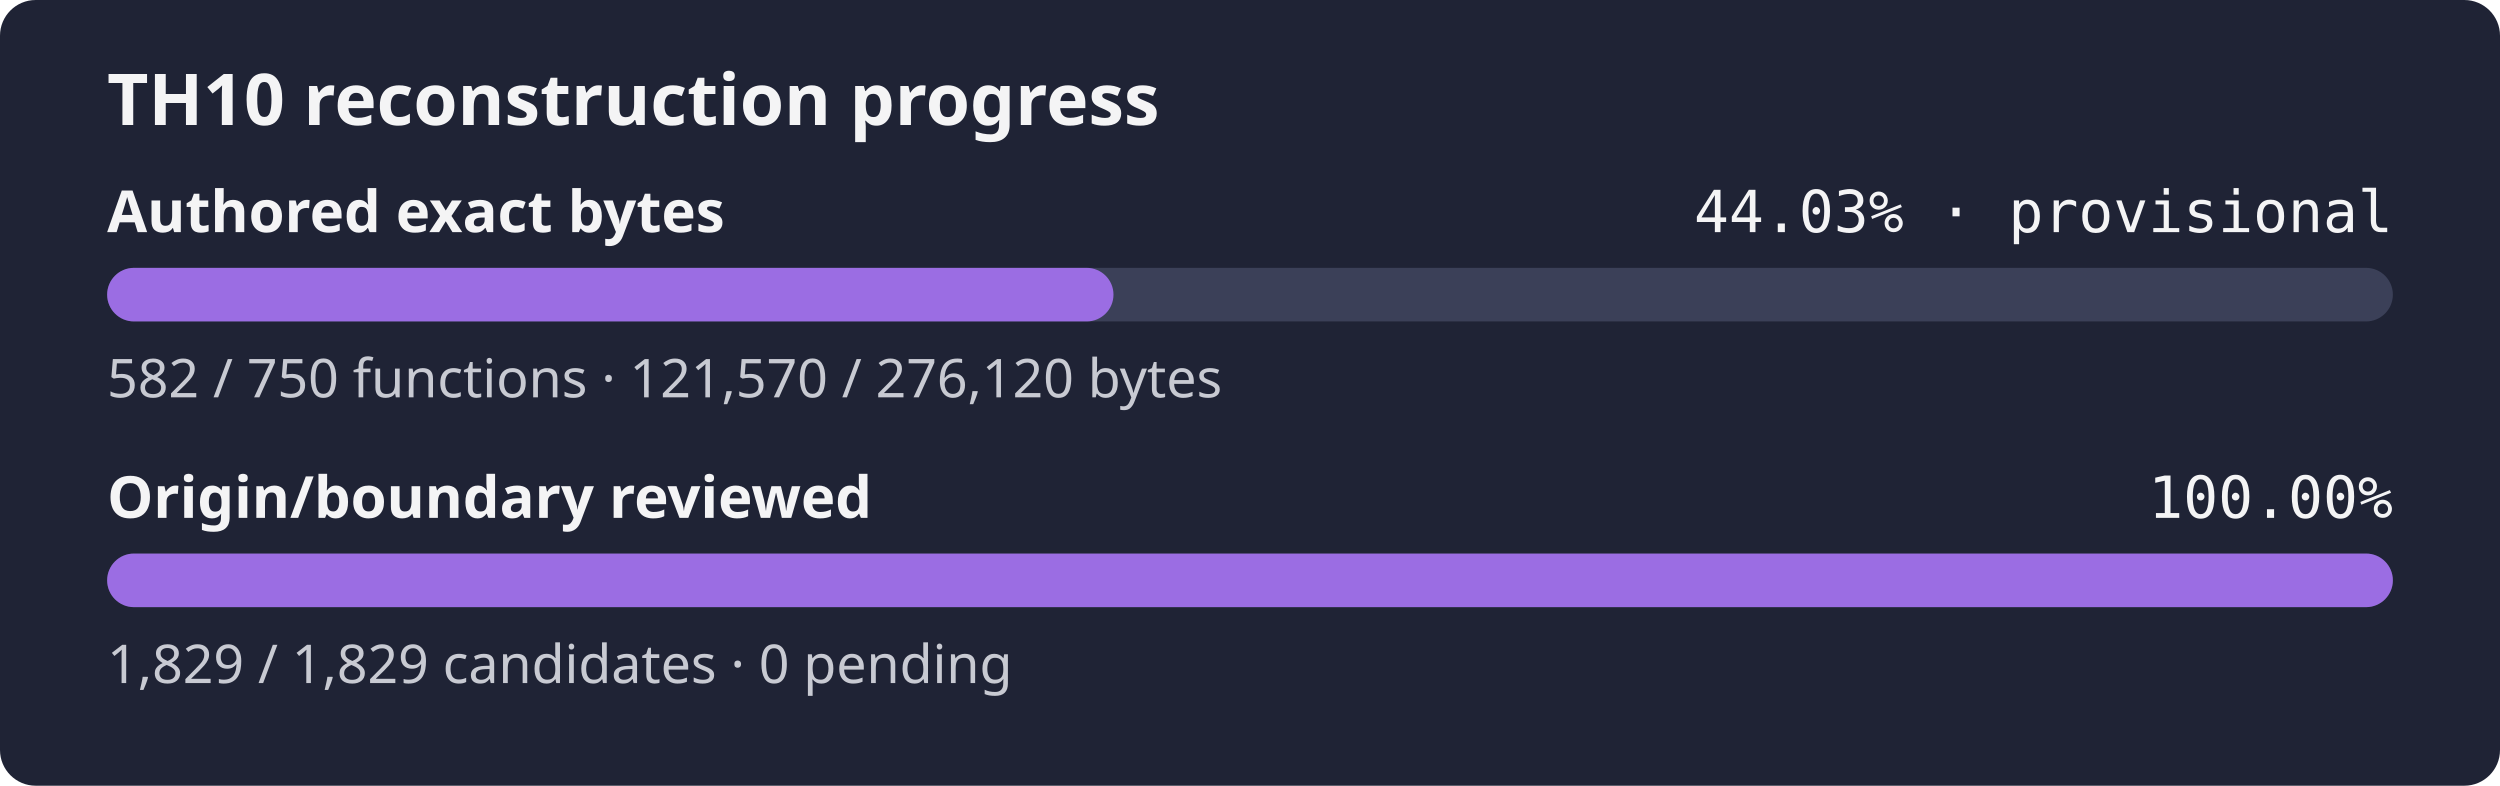
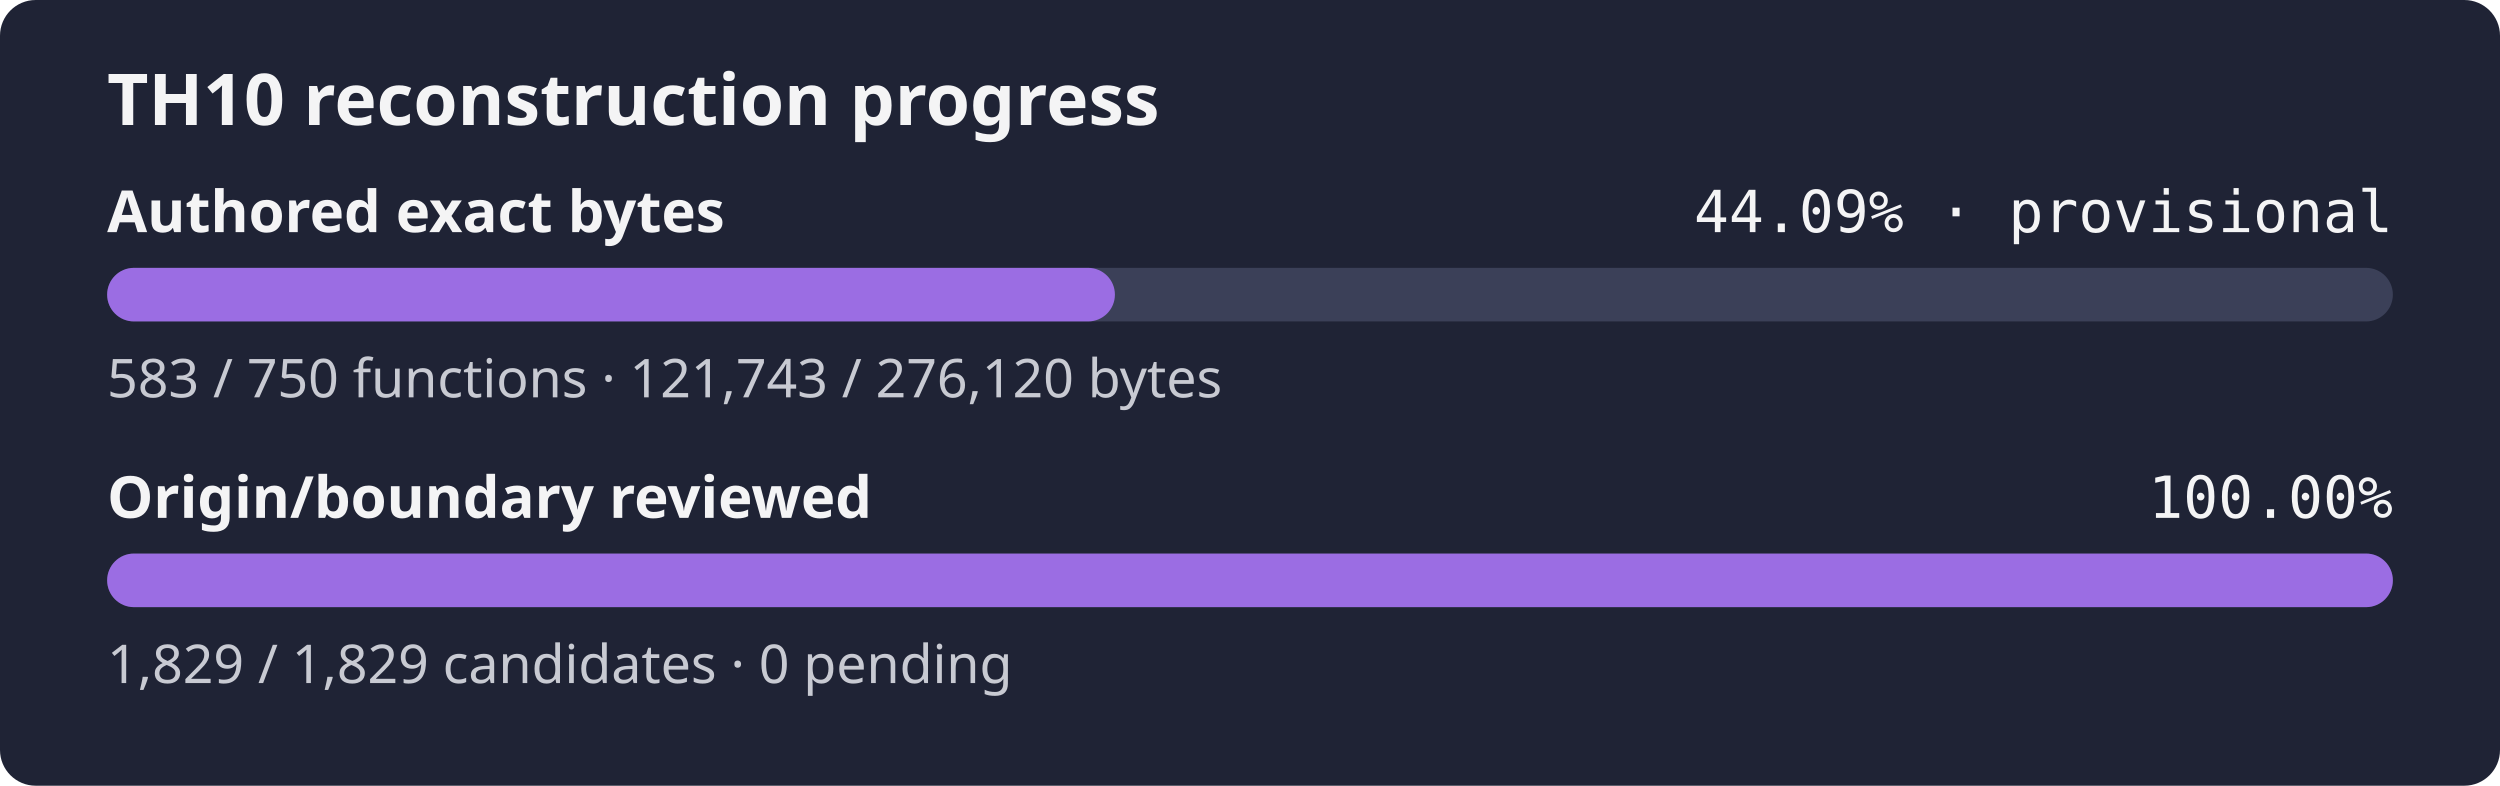
- <svg xmlns="http://www.w3.org/2000/svg" width="560" height="176" role="img" aria-label="TH10 reconstruction progress: currently classified authored bytes 44.03% exact, provisional inventory, origin and boundary review 100.00%">
+ <svg xmlns="http://www.w3.org/2000/svg" width="560" height="176" role="img" aria-label="TH10 reconstruction progress: currently classified authored bytes 44.09% exact, provisional inventory, origin and boundary review 100.00%">
  <rect width="560" height="176" rx="8" fill="#1f2335" />
  <text x="24" y="28" fill="#f4f4f5" font-family="sans-serif" font-size="16" font-weight="600">TH10 reconstruction progress</text>
  <text x="24" y="52" fill="#f4f4f5" font-family="sans-serif" font-size="13" font-weight="600">Authored exact bytes</text>
-   <text x="536" y="52" fill="#f4f4f5" text-anchor="end" font-family="monospace" font-size="13">44.03% · provisional</text>
+   <text x="536" y="52" fill="#f4f4f5" text-anchor="end" font-family="monospace" font-size="13">44.09% · provisional</text>
  <rect x="24" y="60" width="512" height="12" rx="6" fill="#3b4058" />
-   <rect x="24" y="60" width="225.42" height="12" rx="6" fill="#9b6de3" />
-   <text x="24" y="89" fill="#c8cad2" font-family="sans-serif" font-size="12">582 / 750 functions · 121,570 / 276,120 bytes</text>
+   <rect x="24" y="60" width="225.74" height="12" rx="6" fill="#9b6de3" />
+   <text x="24" y="89" fill="#c8cad2" font-family="sans-serif" font-size="12">583 / 750 functions · 121,743 / 276,120 bytes</text>
  <text x="24" y="116" fill="#f4f4f5" font-family="sans-serif" font-size="13" font-weight="600">Origin/boundary reviewed</text>
  <text x="536" y="116" fill="#f4f4f5" text-anchor="end" font-family="monospace" font-size="13">100.00%</text>
  <rect x="24" y="124" width="512" height="12" rx="6" fill="#3b4058" />
  <rect x="24" y="124" width="512.00" height="12" rx="6" fill="#9b6de3" />
  <text x="24" y="153" fill="#c8cad2" font-family="sans-serif" font-size="12">1,829 / 1,829 candidates · 0 pending</text>
</svg>
